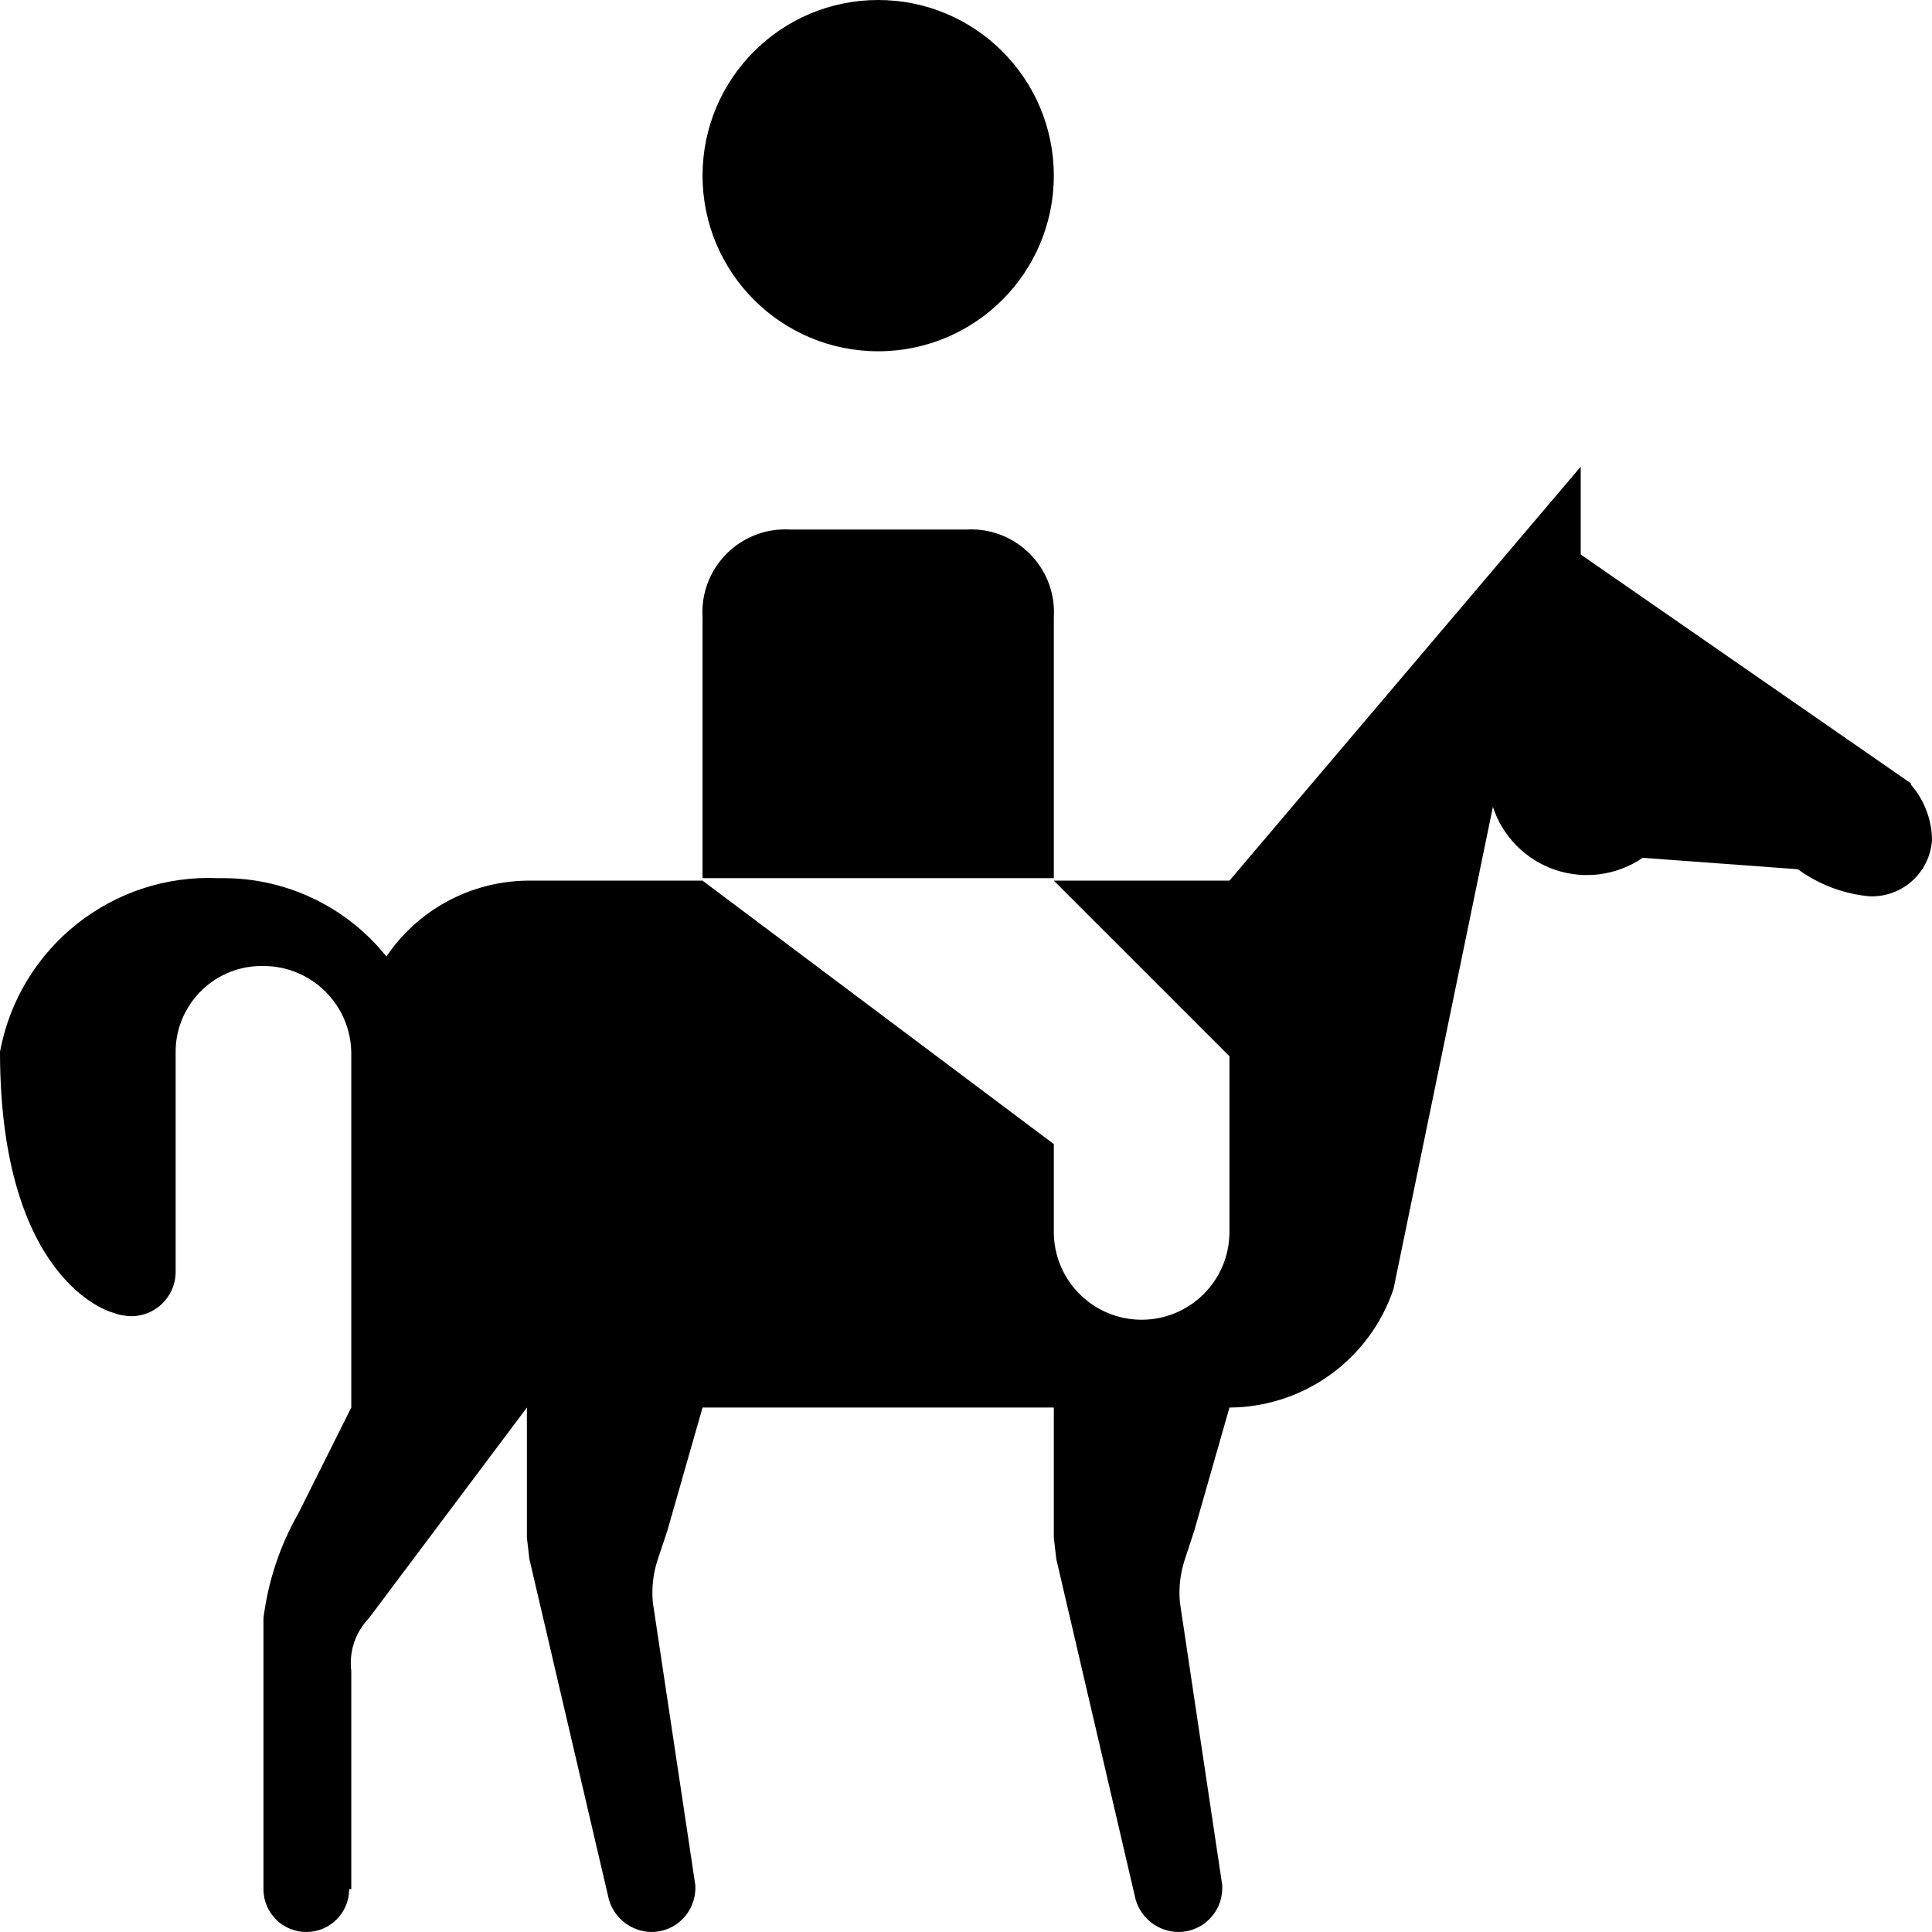
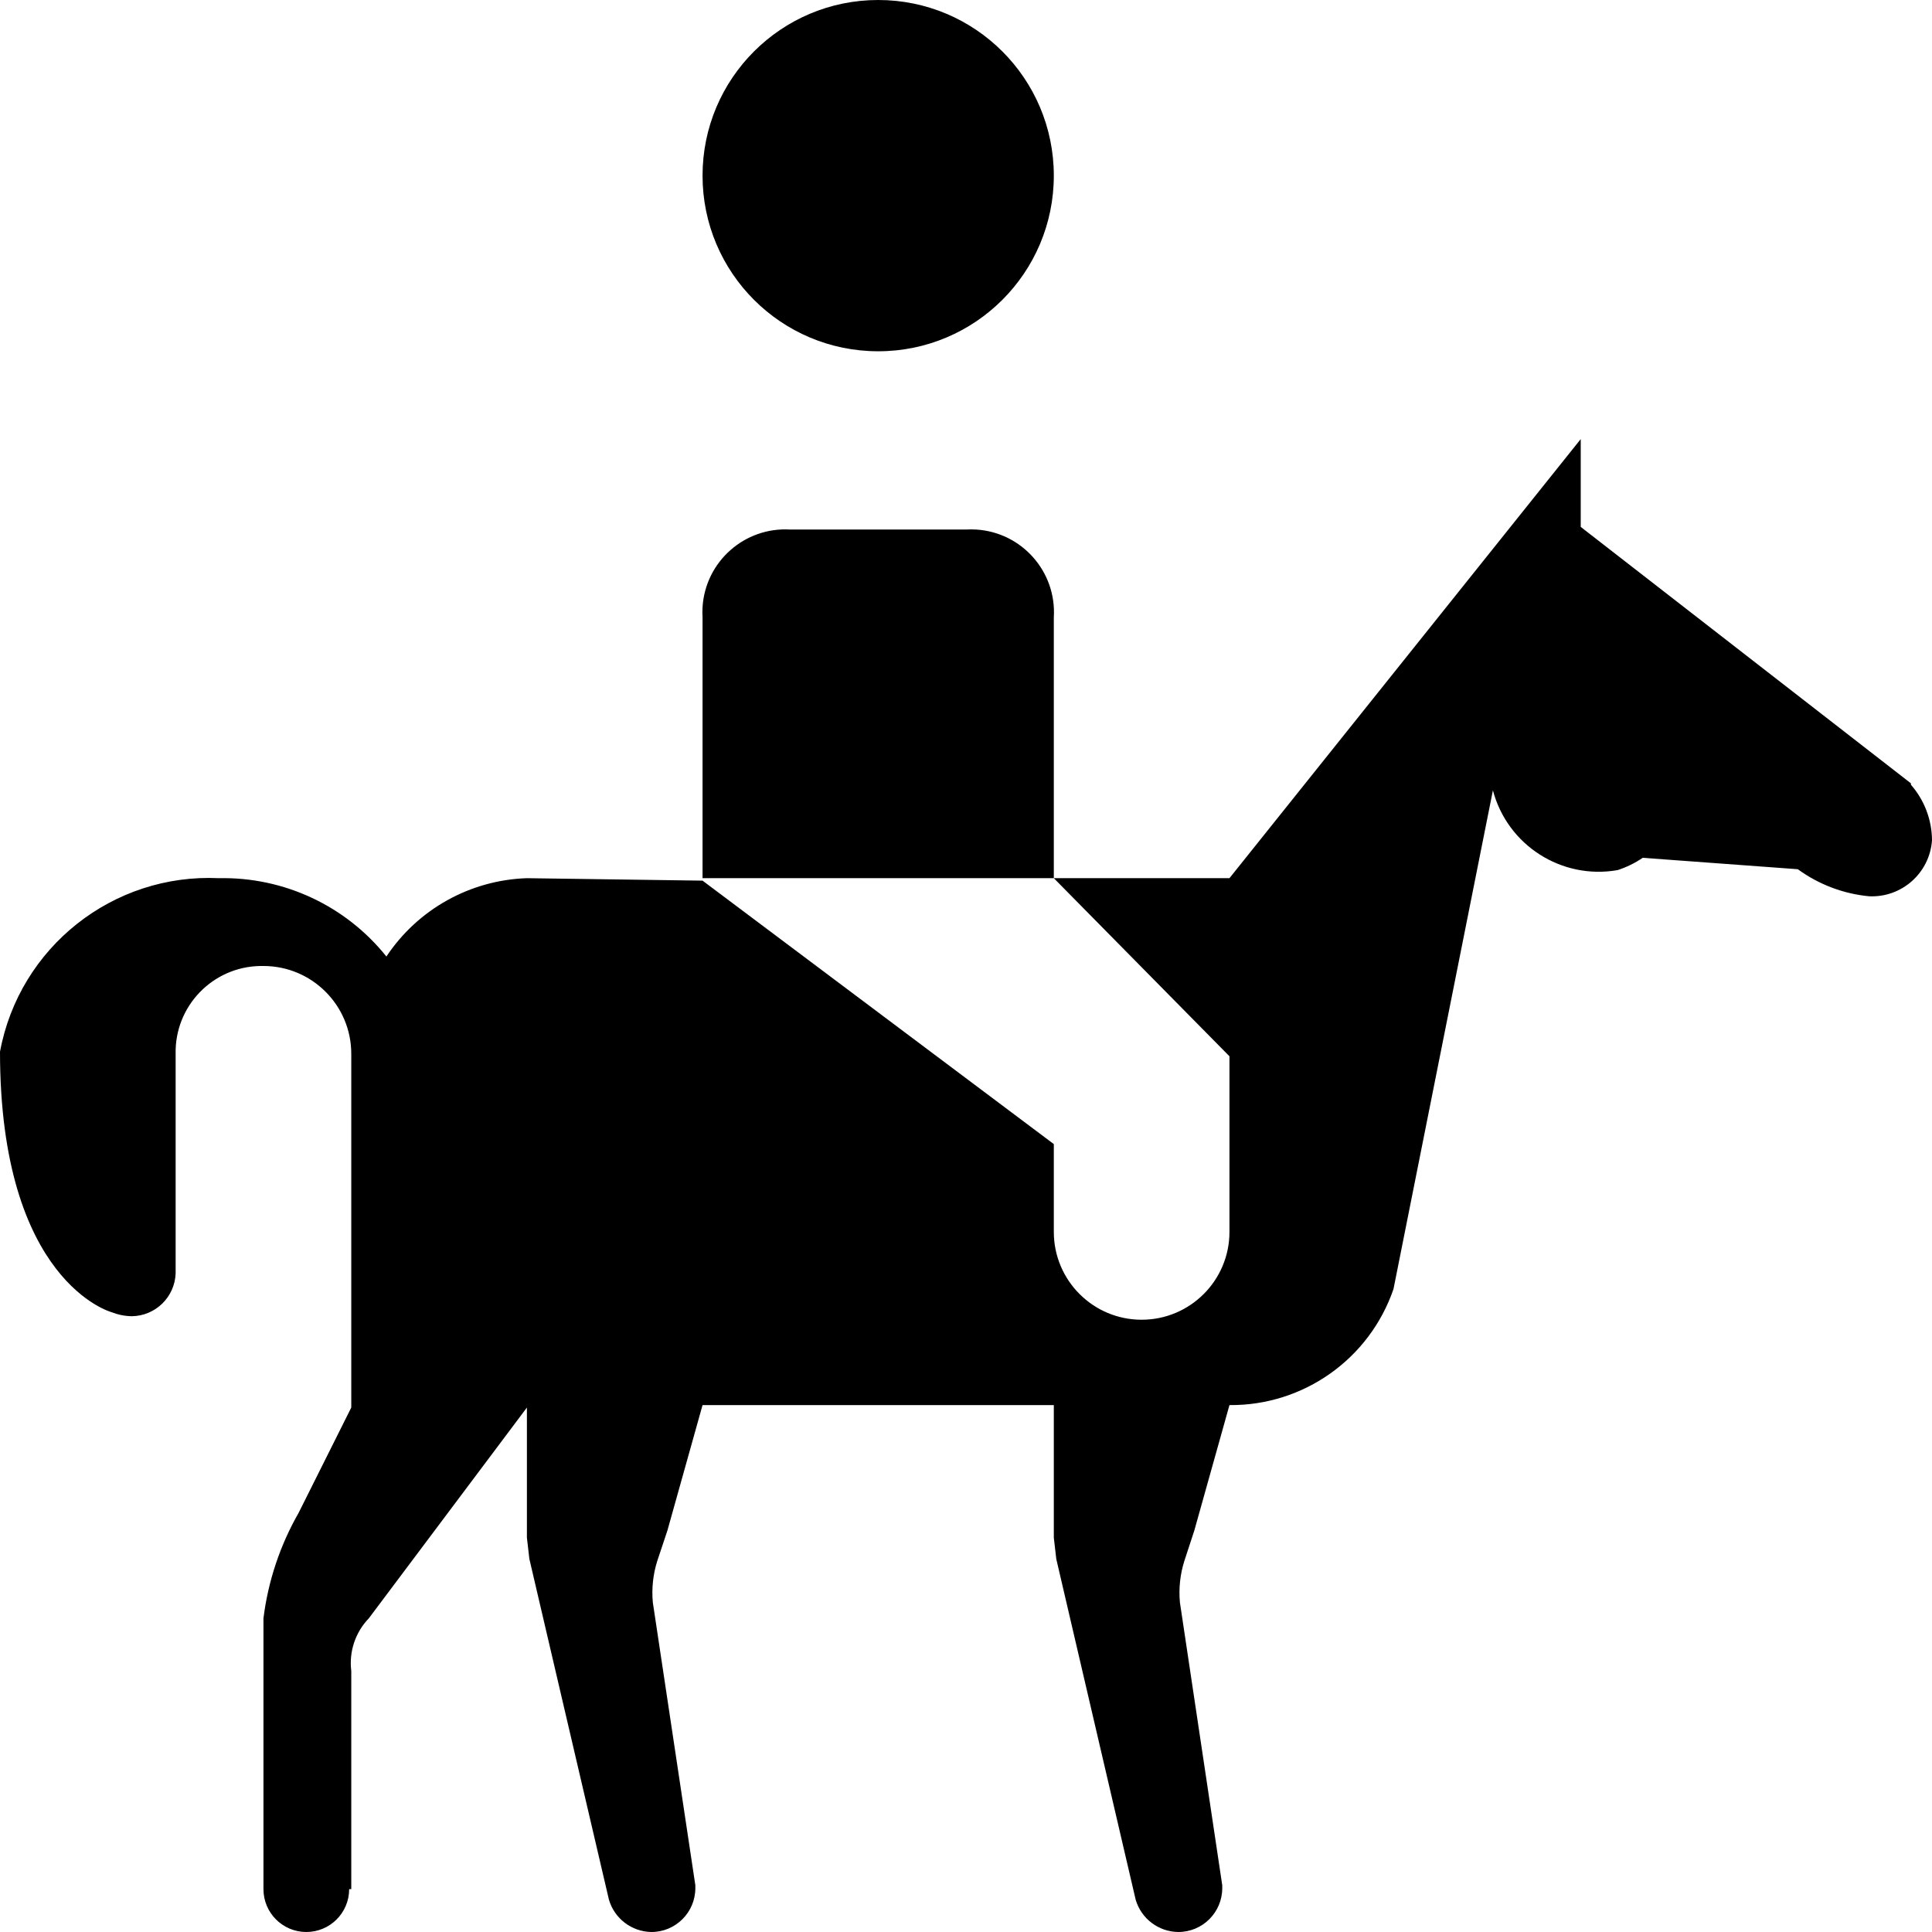
<svg xmlns="http://www.w3.org/2000/svg" id="Layer_1" data-name="Layer 1" width="11" height="11" viewBox="0 0 11 11">
-   <path d="M5,0A1,1,0,1,1,4,1,1,1,0,0,1,5,0ZM6,3.515a.472.472,0,0,0-.442-.5.484.484,0,0,0-.058,0h-1a.472.472,0,0,0-.5.442.485.485,0,0,0,0,.058V5H6Zm4.88.953V4.46L9,3.157v-.5L7,5.014H6l1,1v1a.5.5,0,0,1-1,0v-.5l-2-1.5H3a.982.982,0,0,0-.8.432A1.189,1.189,0,0,0,1.247,5,1.21,1.21,0,0,0,0,5.988C0,7.3.635,7.471.635,7.471a.33.33,0,0,0,.115.023A.253.253,0,0,0,1,7.25V6a.49.49,0,0,1,.48-.5H1.5A.5.5,0,0,1,2,6s0,.009,0,.014v2l-.3.6a1.609,1.609,0,0,0-.2.6v1.542a.244.244,0,1,0,.488,0H2V9.514a.367.367,0,0,1,.1-.3l.9-1.2v.741l.014.121.453,1.94A.256.256,0,0,0,3.709,11a.25.25,0,0,0,.25-.25v-.016l-.242-1.61a.6.6,0,0,1,.025-.236L3.8,8.714l.2-.7H6v.741l.014.121.452,1.94A.256.256,0,0,0,6.709,11a.25.25,0,0,0,.25-.25v-.016l-.241-1.61a.6.6,0,0,1,.025-.236L6.8,8.714l.2-.7a.991.991,0,0,0,.934-.675L8.5,4.594a.563.563,0,0,0,.853.29l.883.065a.821.821,0,0,0,.406.154A.343.343,0,0,0,11,4.784.484.484,0,0,0,10.88,4.468Z" />
+   <path d="M5,0A1,1,0,1,1,4,1,1,1,0,0,1,5,0ZM6,3.515a.472.472,0,0,0-.442-.5.484.484,0,0,0-.058,0h-1a.472.472,0,0,0-.5.442.485.485,0,0,0,0,.058V5H6Zm4.88.953V4.46L9,3V2.5L7,5H6L7,6.014v1a.5.5,0,0,1-1,0v-.5l-2-1.5L3,5a1,1,0,0,0-.8.446A1.189,1.189,0,0,0,1.247,5,1.21,1.21,0,0,0,0,5.988C0,7.3.635,7.471.635,7.471a.33.33,0,0,0,.115.023A.253.253,0,0,0,1,7.25V6a.49.49,0,0,1,.48-.5H1.5A.5.5,0,0,1,2,6H2V8.014l-.3.6a1.609,1.609,0,0,0-.2.6v1.542a.244.244,0,1,0,.488,0H2V9.514a.367.367,0,0,1,.1-.3l.9-1.2v.741l.014.121.453,1.94A.256.256,0,0,0,3.709,11a.25.25,0,0,0,.25-.25v-.016l-.242-1.61a.6.6,0,0,1,.025-.236L3.8,8.714,4,8H6v.755l.014.121.452,1.94A.256.256,0,0,0,6.709,11a.25.25,0,0,0,.25-.25v-.016l-.241-1.61a.6.6,0,0,1,.025-.236L6.8,8.714,7,8a.978.978,0,0,0,.934-.661L8.5,4.5a.623.623,0,0,0,.71.454.563.563,0,0,0,.143-.07l.883.065a.821.821,0,0,0,.406.154A.343.343,0,0,0,11,4.784.484.484,0,0,0,10.88,4.468Z" />
</svg>
